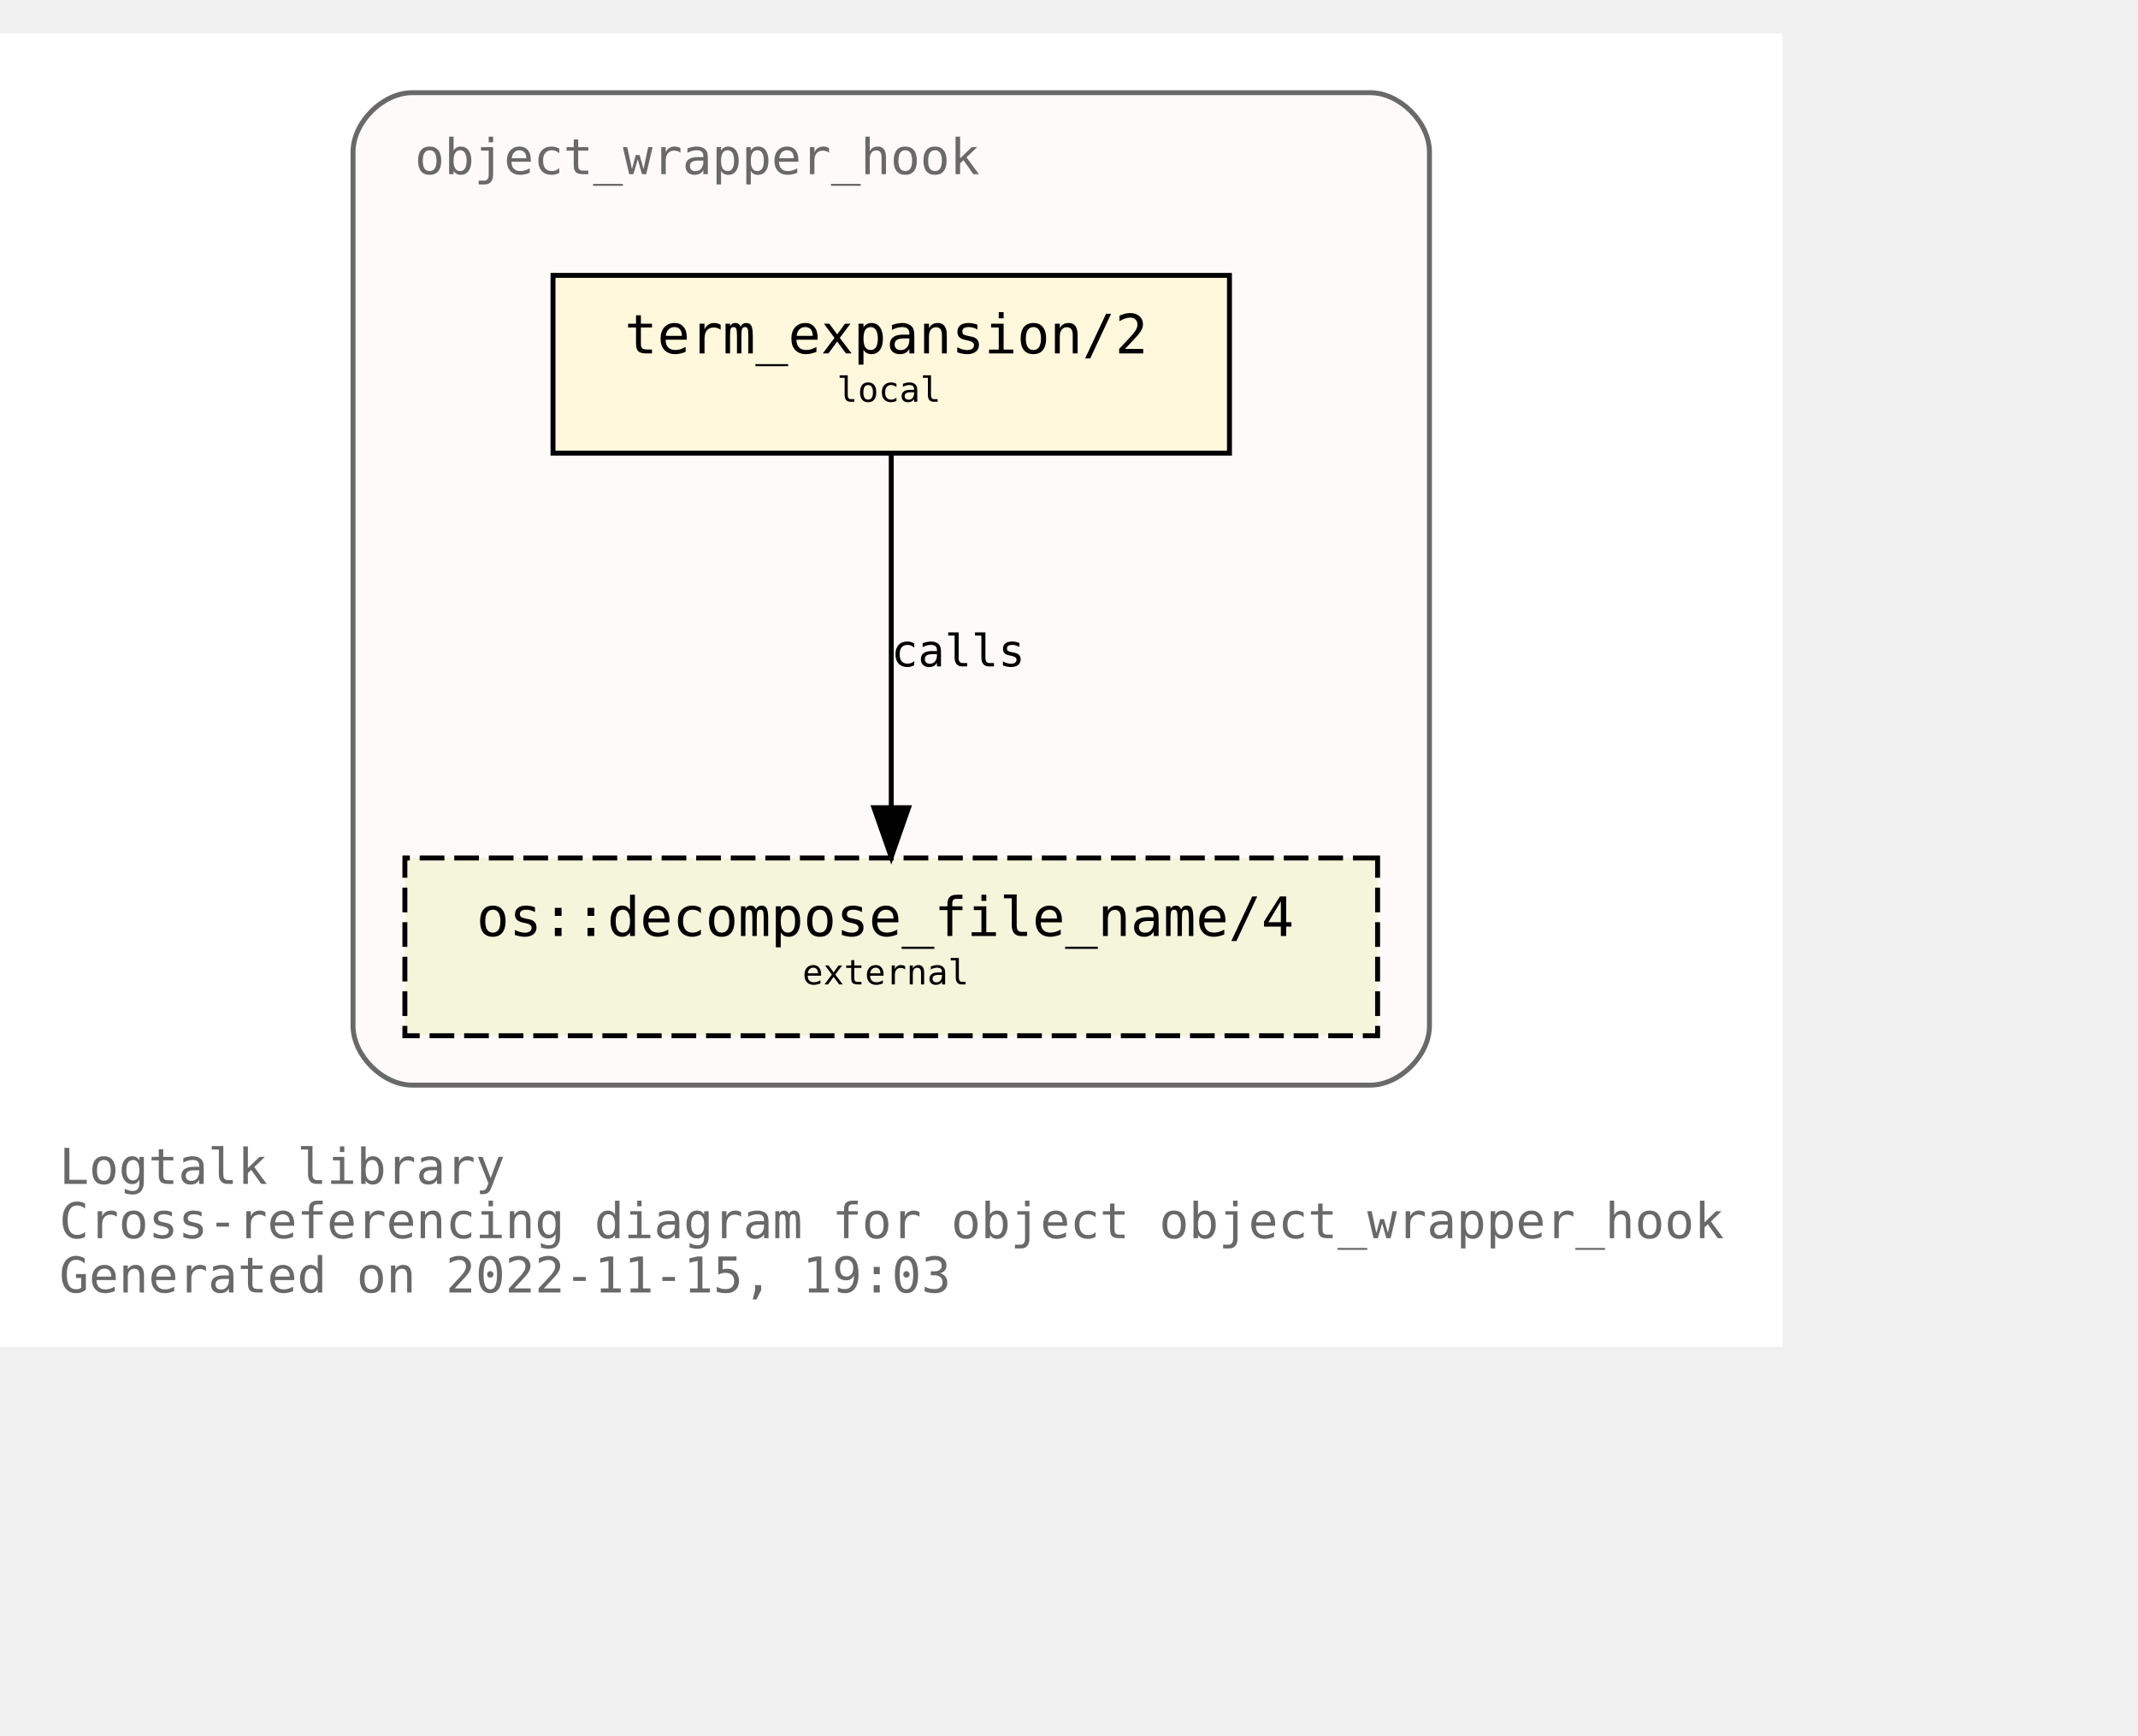
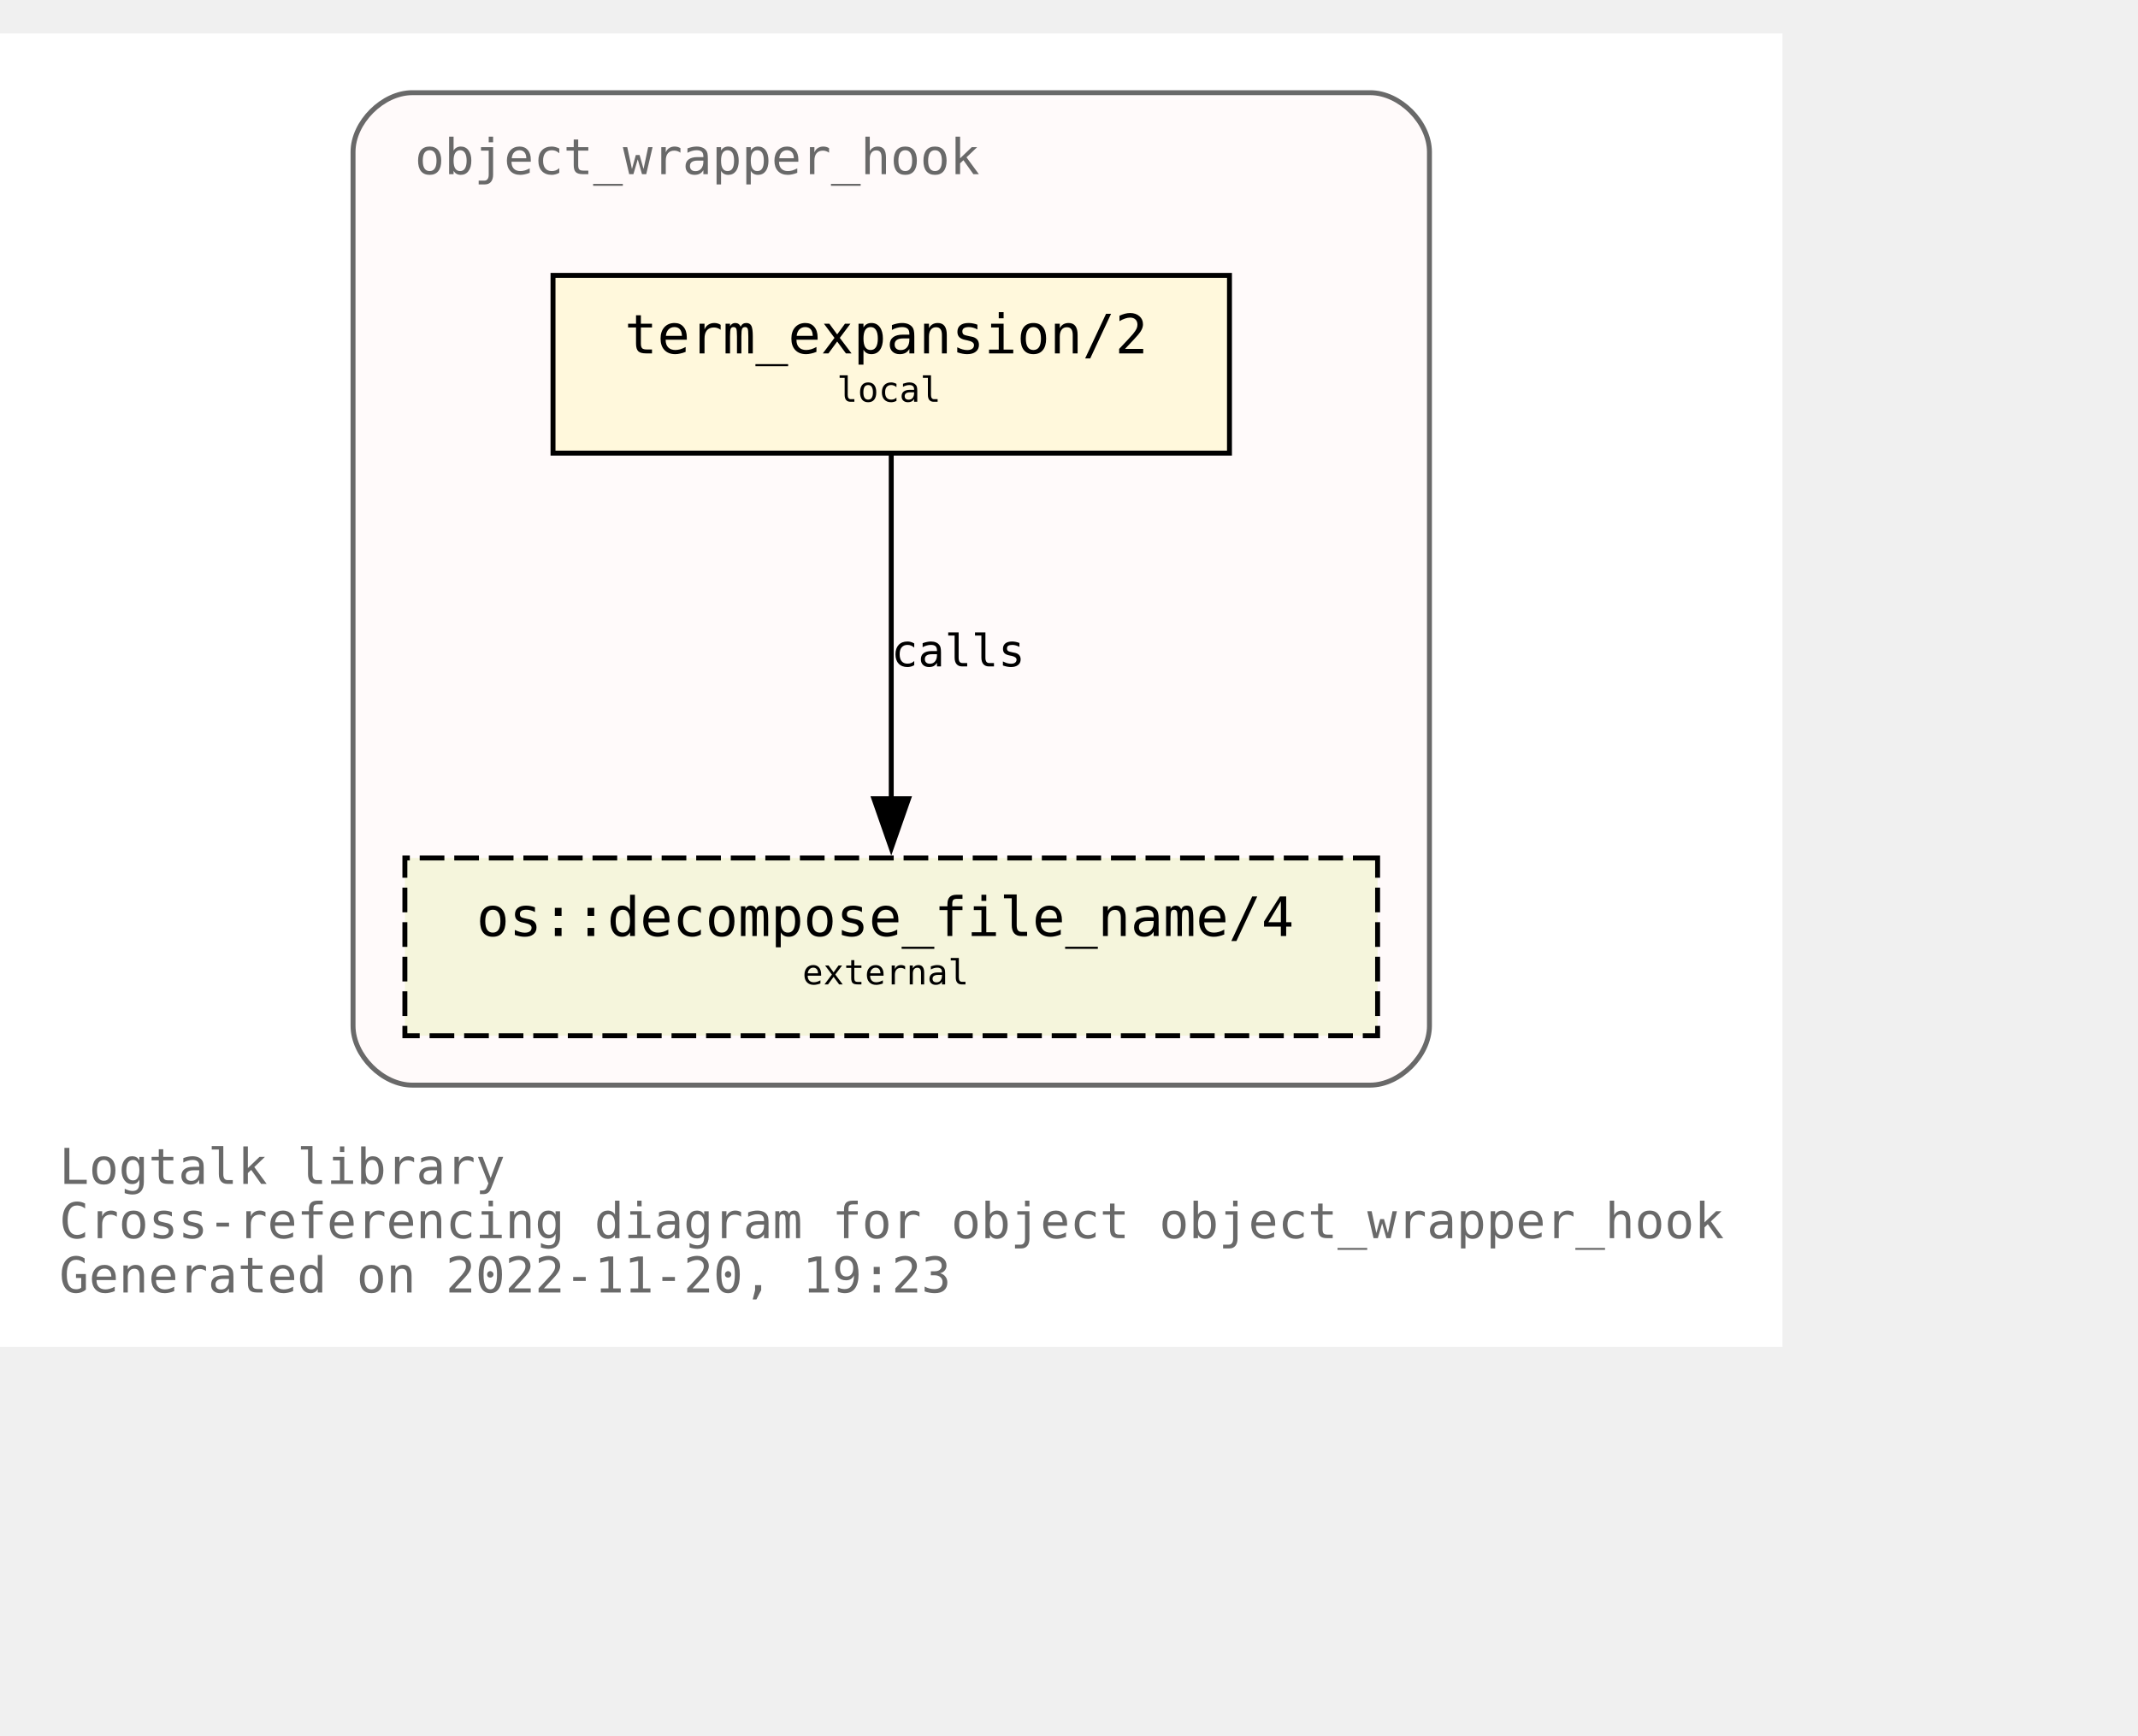
<svg xmlns="http://www.w3.org/2000/svg" xmlns:xlink="http://www.w3.org/1999/xlink" width="505pt" height="410pt" viewBox="72.00 72.00 433.00 338.00">
  <g id="graph0" class="graph" transform="scale(1 1) rotate(0) translate(76 334)">
    <polygon fill="white" stroke="none" points="-4,4 -4,-262 357,-262 357,4 -4,4" />
    <text text-anchor="start" x="8" y="-29" font-family="Monospace" font-size="10.00" fill="dimgray">Logtalk library</text>
    <text text-anchor="start" x="8" y="-18" font-family="Monospace" font-size="10.00" fill="dimgray">Cross-referencing diagram for object object_wrapper_hook</text>
-     <text text-anchor="start" x="8" y="-7" font-family="Monospace" font-size="10.00" fill="dimgray">Generated on 2022-11-15, 19:03</text>
+     <text text-anchor="start" x="8" y="-7" font-family="Monospace" font-size="10.00" fill="dimgray">Generated on 2022-11-20, 19:23</text>
    <g id="clust1" class="cluster">
      <g id="a_clust1">
        <a xlink:title="object_wrapper_hook">
          <path fill="snow" stroke="dimgray" d="M79.5,-49C79.5,-49 273.5,-49 273.5,-49 279.5,-49 285.5,-55 285.5,-61 285.5,-61 285.5,-238 285.5,-238 285.5,-244 279.5,-250 273.5,-250 273.5,-250 79.5,-250 79.5,-250 73.5,-250 67.5,-244 67.5,-238 67.5,-238 67.5,-61 67.5,-61 67.5,-55 73.5,-49 79.5,-49" />
          <g id="a_clust1_0">
-             <a xlink:href="https://github.com/LogtalkDotOrg/logtalk3/tree/0befb242576b13809a6566a03525e9cbe397ae64/library/hook_objects/object_wrapper_hook.lgt" xlink:title="https://github.com/LogtalkDotOrg/logtalk3/tree/0befb242576b13809a6566a03525e9cbe397ae64/library/hook_objects/object_wrapper_hook.lgt">
+             <a xlink:href="https://github.com/LogtalkDotOrg/logtalk3/tree/d649042604a50b9e93908171065f33d1c1c041ac/library/hook_objects/object_wrapper_hook.lgt" xlink:title="https://github.com/LogtalkDotOrg/logtalk3/tree/d649042604a50b9e93908171065f33d1c1c041ac/library/hook_objects/object_wrapper_hook.lgt">
              <text text-anchor="start" x="80" y="-233.5" font-family="Monospace" font-size="10.00" fill="dimgray">object_wrapper_hook</text>
            </a>
          </g>
        </a>
      </g>
    </g>
    <g id="node1" class="node">
      <g id="a_node1">
-         <a xlink:href="https://github.com/LogtalkDotOrg/logtalk3/tree/0befb242576b13809a6566a03525e9cbe397ae64/library/hook_objects/object_wrapper_hook.lgt#L39" xlink:title="https://github.com/LogtalkDotOrg/logtalk3/tree/0befb242576b13809a6566a03525e9cbe397ae64/library/hook_objects/object_wrapper_hook.lgt#L39">
+         <a xlink:href="https://github.com/LogtalkDotOrg/logtalk3/tree/d649042604a50b9e93908171065f33d1c1c041ac/library/hook_objects/object_wrapper_hook.lgt#L39" xlink:title="https://github.com/LogtalkDotOrg/logtalk3/tree/d649042604a50b9e93908171065f33d1c1c041ac/library/hook_objects/object_wrapper_hook.lgt#L39">
          <polygon fill="cornsilk" stroke="black" points="245,-213 108,-213 108,-177 245,-177 245,-213" />
          <text text-anchor="start" x="116.5" y="-197.8" font-family="Monospace" font-size="9.00"> </text>
          <text text-anchor="start" x="122.5" y="-197.2" font-family="Monospace" font-size="11.00">term_expansion/2</text>
          <text text-anchor="start" x="231.5" y="-197.8" font-family="Monospace" font-size="9.00"> </text>
          <text text-anchor="start" x="116.5" y="-186.8" font-family="Monospace" font-size="9.00"> </text>
          <text text-anchor="start" x="165.5" y="-187.4" font-family="Monospace" font-size="7.00">local</text>
          <text text-anchor="start" x="231.5" y="-186.8" font-family="Monospace" font-size="9.00"> </text>
        </a>
      </g>
    </g>
    <g id="node2" class="node">
      <g id="a_node2">
        <a xlink:href="https://logtalk.org/library/osp_0.html#decompose_file_name/4" xlink:title="https://logtalk.org/library/osp_0.html#decompose_file_name/4">
          <polygon fill="beige" stroke="black" stroke-dasharray="5,2" points="275,-95 78,-95 78,-59 275,-59 275,-95" />
          <text text-anchor="start" x="86.5" y="-79.8" font-family="Monospace" font-size="9.00"> </text>
          <text text-anchor="start" x="92.5" y="-79.2" font-family="Monospace" font-size="11.00">os::decompose_file_name/4</text>
          <text text-anchor="start" x="261.5" y="-79.8" font-family="Monospace" font-size="9.00"> </text>
          <text text-anchor="start" x="86.5" y="-68.8" font-family="Monospace" font-size="9.00"> </text>
          <text text-anchor="start" x="158.5" y="-69.4" font-family="Monospace" font-size="7.00">external</text>
          <text text-anchor="start" x="261.5" y="-68.8" font-family="Monospace" font-size="9.00"> </text>
        </a>
      </g>
    </g>
    <g id="edge1" class="edge">
      <g id="a_edge1">
-         <a xlink:href="https://github.com/LogtalkDotOrg/logtalk3/tree/0befb242576b13809a6566a03525e9cbe397ae64/library/hook_objects/object_wrapper_hook.lgt#L39" xlink:title="calls">
-           <path fill="none" stroke="black" d="M176.5,-176.88C176.5,-158.04 176.5,-127.47 176.5,-105.3" />
-           <polygon fill="black" stroke="black" points="180,-105.19 176.5,-95.19 173,-105.19 180,-105.19" />
+         <a xlink:href="https://github.com/LogtalkDotOrg/logtalk3/tree/d649042604a50b9e93908171065f33d1c1c041ac/library/hook_objects/object_wrapper_hook.lgt#L39" xlink:title="calls">
+           <path fill="none" stroke="black" d="M176.5,-176.63C176.5,-158.18 176.5,-128.7 176.5,-106.77" />
+           <polygon fill="black" stroke="black" points="180,-107 176.5,-97 173,-107 180,-107" />
        </a>
      </g>
      <g id="a_edge1-label">
-         <a xlink:href="https://github.com/LogtalkDotOrg/logtalk3/tree/0befb242576b13809a6566a03525e9cbe397ae64/library/hook_objects/object_wrapper_hook.lgt#L39" xlink:title="https://github.com/LogtalkDotOrg/logtalk3/tree/0befb242576b13809a6566a03525e9cbe397ae64/library/hook_objects/object_wrapper_hook.lgt#L39">
+         <a xlink:href="https://github.com/LogtalkDotOrg/logtalk3/tree/d649042604a50b9e93908171065f33d1c1c041ac/library/hook_objects/object_wrapper_hook.lgt#L39" xlink:title="https://github.com/LogtalkDotOrg/logtalk3/tree/d649042604a50b9e93908171065f33d1c1c041ac/library/hook_objects/object_wrapper_hook.lgt#L39">
          <text text-anchor="start" x="176.5" y="-133.8" font-family="Monospace" font-size="9.00">calls</text>
        </a>
      </g>
    </g>
  </g>
</svg>
